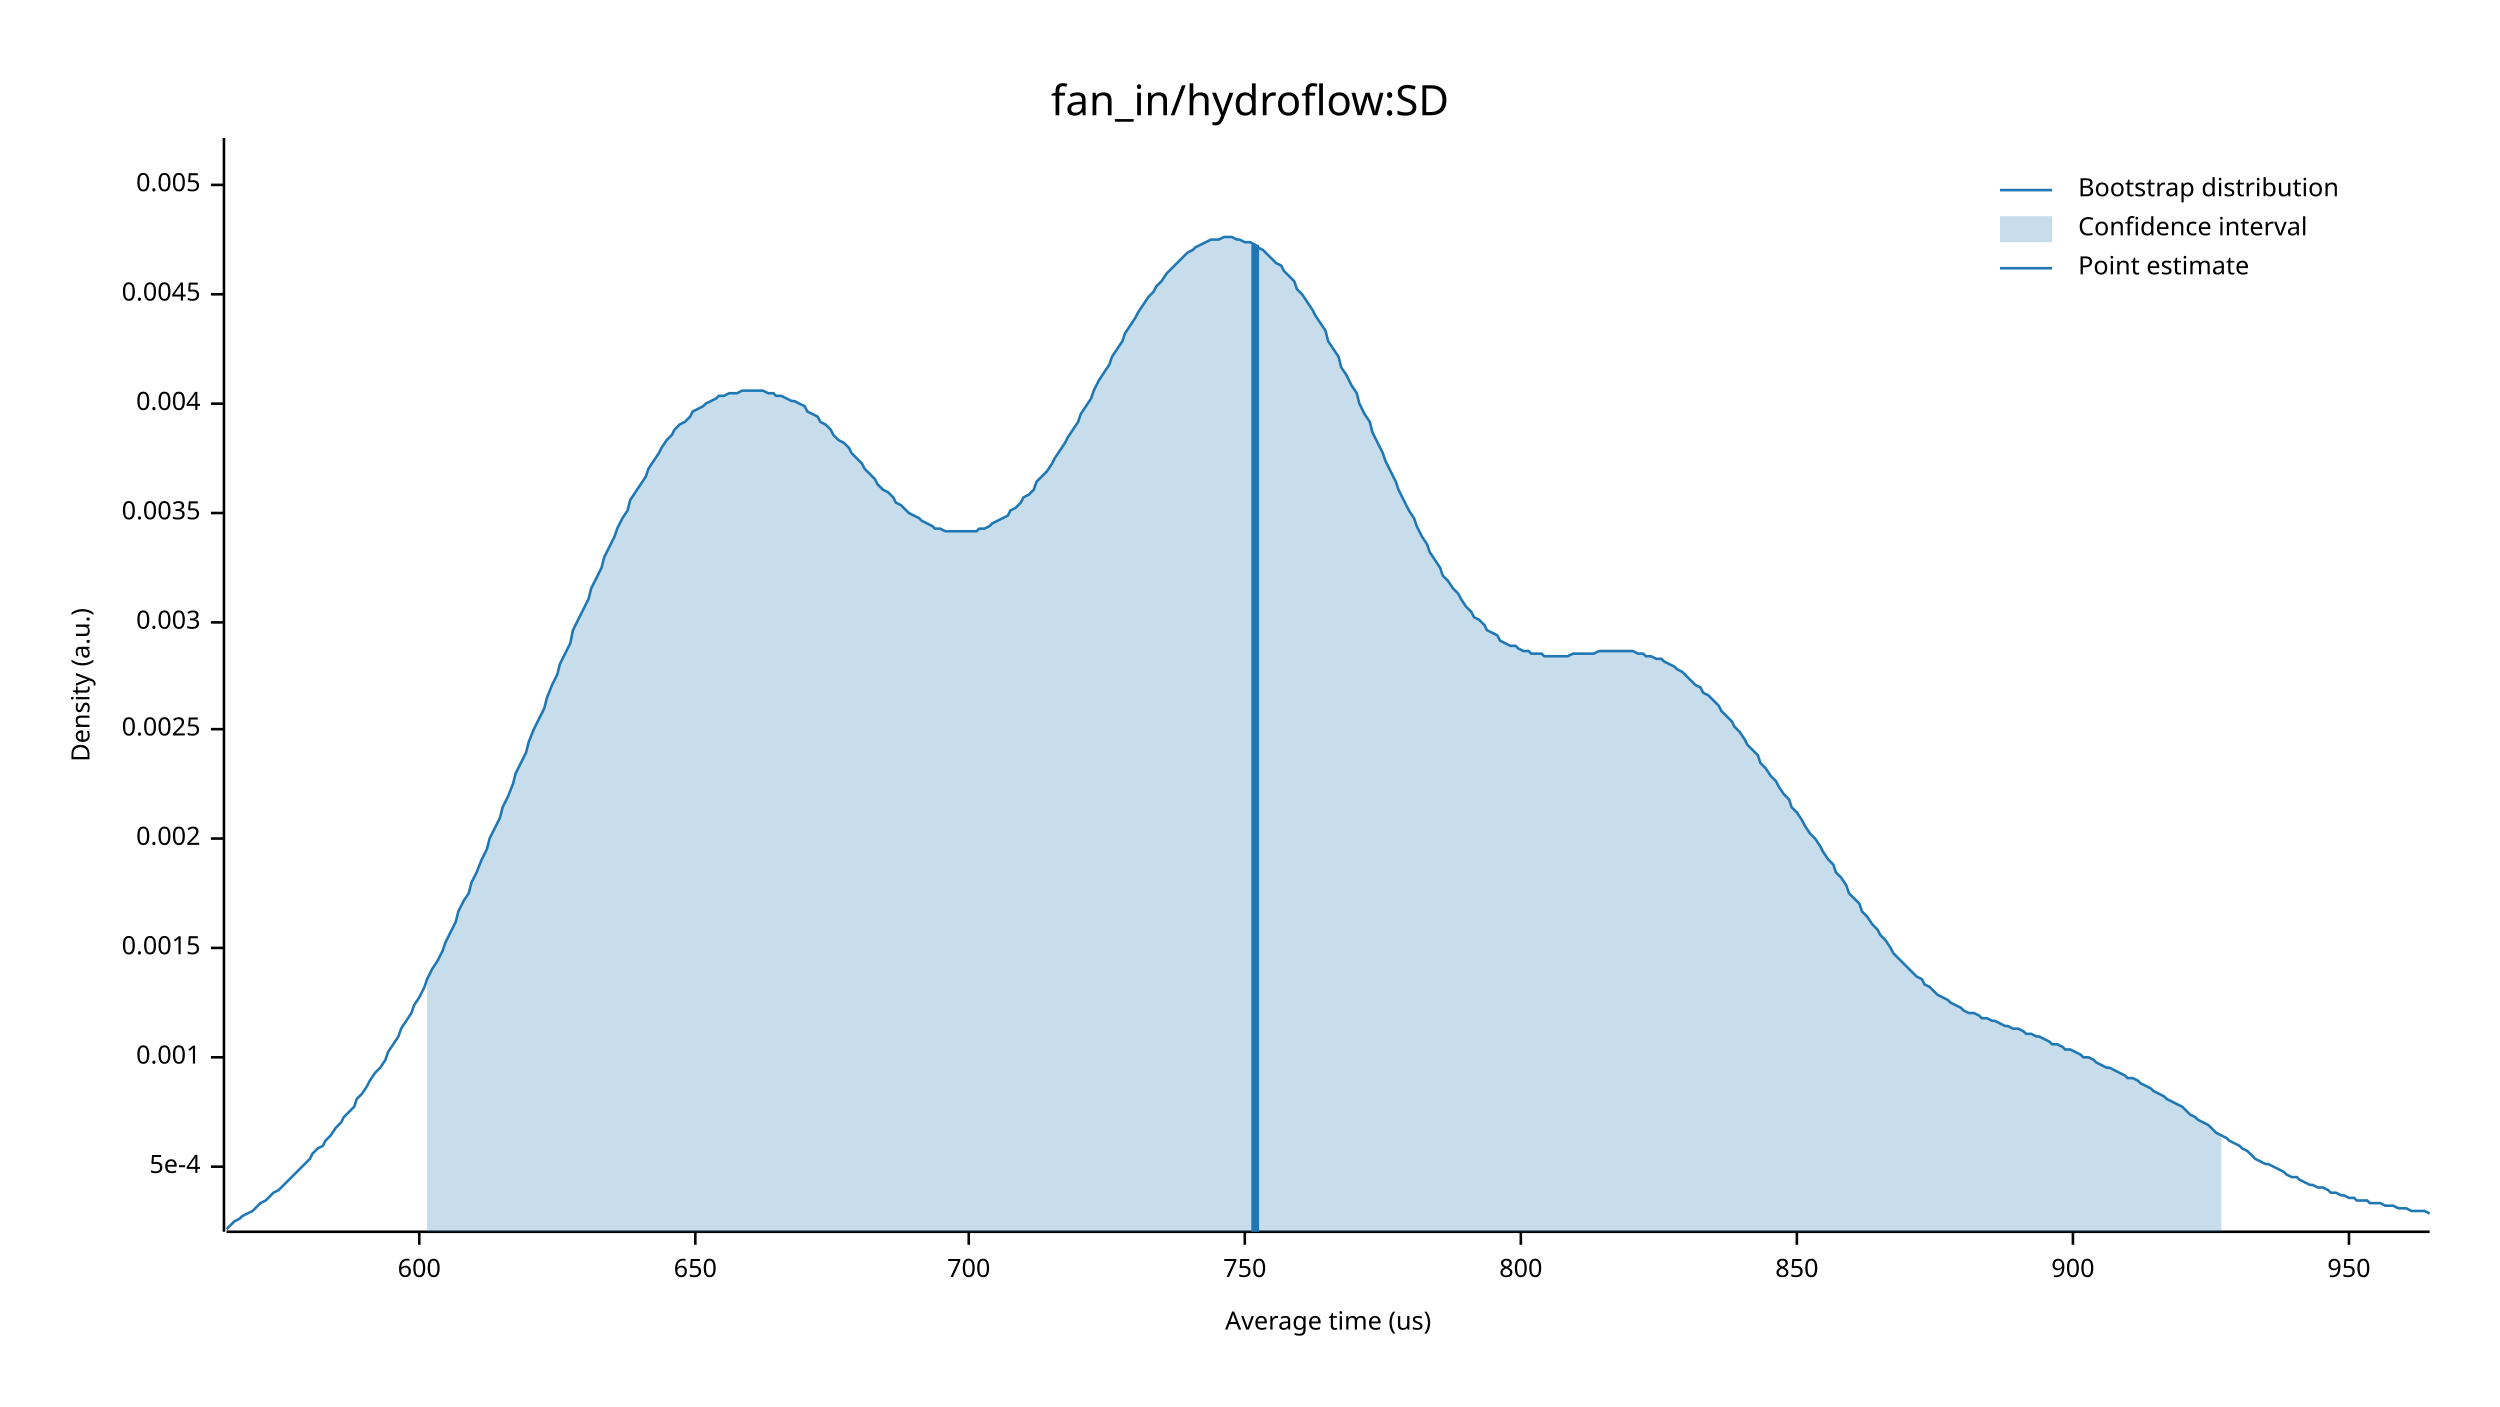
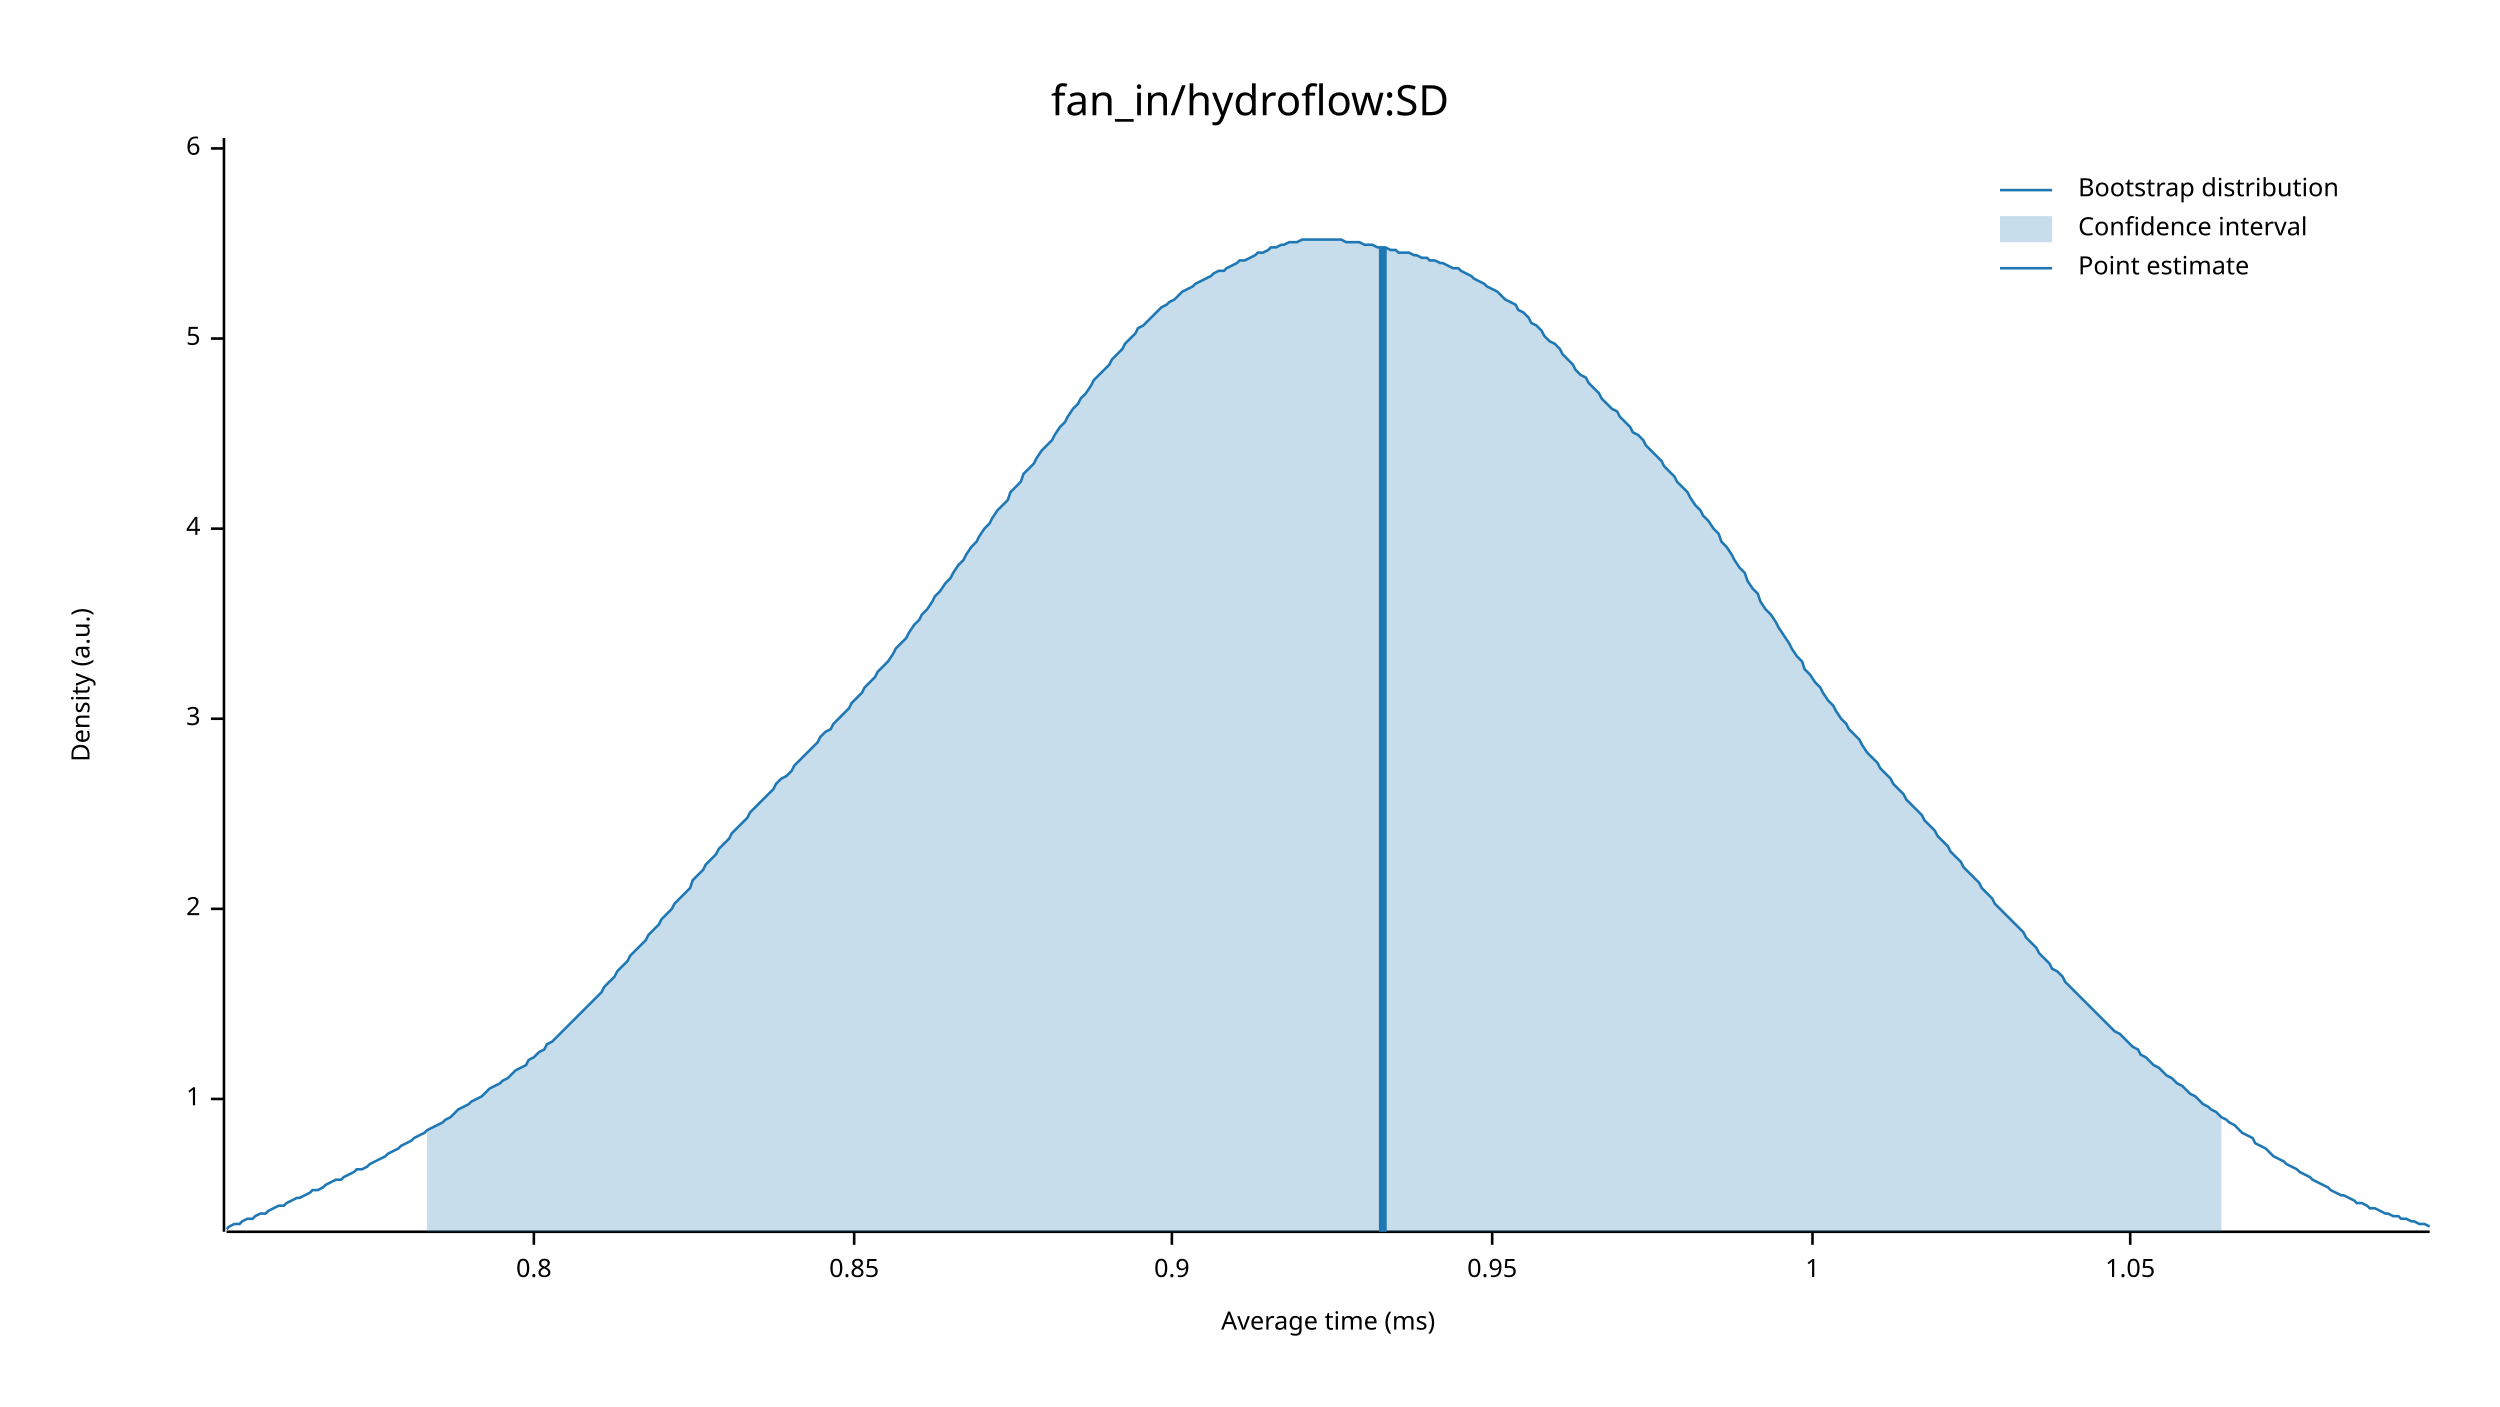
<svg xmlns="http://www.w3.org/2000/svg" width="960" height="540" viewBox="0 0 960 540">
  <text x="480" y="32" dy="0.76em" text-anchor="middle" font-family="sans-serif" font-size="16.129" opacity="1" fill="#000000">
fan_in/hydroflow:SD
</text>
  <text x="27" y="263" dy="0.76em" text-anchor="middle" font-family="sans-serif" font-size="9.677" opacity="1" fill="#000000" transform="rotate(270, 27, 263)">
Density (a.u.)
</text>
  <text x="510" y="513" dy="-0.5ex" text-anchor="middle" font-family="sans-serif" font-size="9.677" opacity="1" fill="#000000">
- Average time (us)
+ Average time (ms)
</text>
  <polyline fill="none" opacity="1" stroke="#000000" stroke-width="1" points="86,53 86,473 " />
-   <text x="77" y="448" dy="0.5ex" text-anchor="end" font-family="sans-serif" font-size="9.677" opacity="1" fill="#000000">
- 5e-4
+   <text x="77" y="422" dy="0.5ex" text-anchor="end" font-family="sans-serif" font-size="9.677" opacity="1" fill="#000000">
+ 1
</text>
-   <polyline fill="none" opacity="1" stroke="#000000" stroke-width="1" points="81,448 86,448 " />
-   <text x="77" y="406" dy="0.5ex" text-anchor="end" font-family="sans-serif" font-size="9.677" opacity="1" fill="#000000">
- 0.001
+   <polyline fill="none" opacity="1" stroke="#000000" stroke-width="1" points="81,422 86,422 " />
+   <text x="77" y="349" dy="0.5ex" text-anchor="end" font-family="sans-serif" font-size="9.677" opacity="1" fill="#000000">
+ 2
</text>
-   <polyline fill="none" opacity="1" stroke="#000000" stroke-width="1" points="81,406 86,406 " />
-   <text x="77" y="364" dy="0.5ex" text-anchor="end" font-family="sans-serif" font-size="9.677" opacity="1" fill="#000000">
- 0.0015
+   <polyline fill="none" opacity="1" stroke="#000000" stroke-width="1" points="81,349 86,349 " />
+   <text x="77" y="276" dy="0.5ex" text-anchor="end" font-family="sans-serif" font-size="9.677" opacity="1" fill="#000000">
+ 3
</text>
-   <polyline fill="none" opacity="1" stroke="#000000" stroke-width="1" points="81,364 86,364 " />
-   <text x="77" y="322" dy="0.5ex" text-anchor="end" font-family="sans-serif" font-size="9.677" opacity="1" fill="#000000">
- 0.002
+   <polyline fill="none" opacity="1" stroke="#000000" stroke-width="1" points="81,276 86,276 " />
+   <text x="77" y="203" dy="0.5ex" text-anchor="end" font-family="sans-serif" font-size="9.677" opacity="1" fill="#000000">
+ 4
</text>
-   <polyline fill="none" opacity="1" stroke="#000000" stroke-width="1" points="81,322 86,322 " />
-   <text x="77" y="280" dy="0.5ex" text-anchor="end" font-family="sans-serif" font-size="9.677" opacity="1" fill="#000000">
- 0.0025
+   <polyline fill="none" opacity="1" stroke="#000000" stroke-width="1" points="81,203 86,203 " />
+   <text x="77" y="130" dy="0.5ex" text-anchor="end" font-family="sans-serif" font-size="9.677" opacity="1" fill="#000000">
+ 5
</text>
-   <polyline fill="none" opacity="1" stroke="#000000" stroke-width="1" points="81,280 86,280 " />
-   <text x="77" y="239" dy="0.5ex" text-anchor="end" font-family="sans-serif" font-size="9.677" opacity="1" fill="#000000">
- 0.003
+   <polyline fill="none" opacity="1" stroke="#000000" stroke-width="1" points="81,130 86,130 " />
+   <text x="77" y="57" dy="0.5ex" text-anchor="end" font-family="sans-serif" font-size="9.677" opacity="1" fill="#000000">
+ 6
</text>
-   <polyline fill="none" opacity="1" stroke="#000000" stroke-width="1" points="81,239 86,239 " />
-   <text x="77" y="197" dy="0.5ex" text-anchor="end" font-family="sans-serif" font-size="9.677" opacity="1" fill="#000000">
- 0.0035
+   <polyline fill="none" opacity="1" stroke="#000000" stroke-width="1" points="81,57 86,57 " />
+   <polyline fill="none" opacity="1" stroke="#000000" stroke-width="1" points="87,473 933,473 " />
+   <text x="205" y="483" dy="0.76em" text-anchor="middle" font-family="sans-serif" font-size="9.677" opacity="1" fill="#000000">
+ 0.8
</text>
-   <polyline fill="none" opacity="1" stroke="#000000" stroke-width="1" points="81,197 86,197 " />
-   <text x="77" y="155" dy="0.5ex" text-anchor="end" font-family="sans-serif" font-size="9.677" opacity="1" fill="#000000">
- 0.004
+   <polyline fill="none" opacity="1" stroke="#000000" stroke-width="1" points="205,473 205,478 " />
+   <text x="328" y="483" dy="0.76em" text-anchor="middle" font-family="sans-serif" font-size="9.677" opacity="1" fill="#000000">
+ 0.85
</text>
-   <polyline fill="none" opacity="1" stroke="#000000" stroke-width="1" points="81,155 86,155 " />
-   <text x="77" y="113" dy="0.5ex" text-anchor="end" font-family="sans-serif" font-size="9.677" opacity="1" fill="#000000">
- 0.0045
+   <polyline fill="none" opacity="1" stroke="#000000" stroke-width="1" points="328,473 328,478 " />
+   <text x="450" y="483" dy="0.76em" text-anchor="middle" font-family="sans-serif" font-size="9.677" opacity="1" fill="#000000">
+ 0.9
</text>
-   <polyline fill="none" opacity="1" stroke="#000000" stroke-width="1" points="81,113 86,113 " />
-   <text x="77" y="71" dy="0.5ex" text-anchor="end" font-family="sans-serif" font-size="9.677" opacity="1" fill="#000000">
- 0.005
+   <polyline fill="none" opacity="1" stroke="#000000" stroke-width="1" points="450,473 450,478 " />
+   <text x="573" y="483" dy="0.76em" text-anchor="middle" font-family="sans-serif" font-size="9.677" opacity="1" fill="#000000">
+ 0.95
</text>
-   <polyline fill="none" opacity="1" stroke="#000000" stroke-width="1" points="81,71 86,71 " />
-   <polyline fill="none" opacity="1" stroke="#000000" stroke-width="1" points="87,473 933,473 " />
-   <text x="161" y="483" dy="0.76em" text-anchor="middle" font-family="sans-serif" font-size="9.677" opacity="1" fill="#000000">
- 600
+   <polyline fill="none" opacity="1" stroke="#000000" stroke-width="1" points="573,473 573,478 " />
+   <text x="696" y="483" dy="0.76em" text-anchor="middle" font-family="sans-serif" font-size="9.677" opacity="1" fill="#000000">
+ 1
</text>
-   <polyline fill="none" opacity="1" stroke="#000000" stroke-width="1" points="161,473 161,478 " />
-   <text x="267" y="483" dy="0.76em" text-anchor="middle" font-family="sans-serif" font-size="9.677" opacity="1" fill="#000000">
- 650
+   <polyline fill="none" opacity="1" stroke="#000000" stroke-width="1" points="696,473 696,478 " />
+   <text x="818" y="483" dy="0.76em" text-anchor="middle" font-family="sans-serif" font-size="9.677" opacity="1" fill="#000000">
+ 1.05
</text>
-   <polyline fill="none" opacity="1" stroke="#000000" stroke-width="1" points="267,473 267,478 " />
-   <text x="372" y="483" dy="0.76em" text-anchor="middle" font-family="sans-serif" font-size="9.677" opacity="1" fill="#000000">
- 700
- </text>
-   <polyline fill="none" opacity="1" stroke="#000000" stroke-width="1" points="372,473 372,478 " />
-   <text x="478" y="483" dy="0.76em" text-anchor="middle" font-family="sans-serif" font-size="9.677" opacity="1" fill="#000000">
- 750
- </text>
-   <polyline fill="none" opacity="1" stroke="#000000" stroke-width="1" points="478,473 478,478 " />
-   <text x="584" y="483" dy="0.76em" text-anchor="middle" font-family="sans-serif" font-size="9.677" opacity="1" fill="#000000">
- 800
- </text>
-   <polyline fill="none" opacity="1" stroke="#000000" stroke-width="1" points="584,473 584,478 " />
-   <text x="690" y="483" dy="0.76em" text-anchor="middle" font-family="sans-serif" font-size="9.677" opacity="1" fill="#000000">
- 850
- </text>
-   <polyline fill="none" opacity="1" stroke="#000000" stroke-width="1" points="690,473 690,478 " />
-   <text x="796" y="483" dy="0.76em" text-anchor="middle" font-family="sans-serif" font-size="9.677" opacity="1" fill="#000000">
- 900
- </text>
-   <polyline fill="none" opacity="1" stroke="#000000" stroke-width="1" points="796,473 796,478 " />
-   <text x="902" y="483" dy="0.76em" text-anchor="middle" font-family="sans-serif" font-size="9.677" opacity="1" fill="#000000">
- 950
- </text>
-   <polyline fill="none" opacity="1" stroke="#000000" stroke-width="1" points="902,473 902,478 " />
-   <polyline fill="none" opacity="1" stroke="#1F78B4" stroke-width="1" points="87,472 88,471 90,469 92,468 93,467 95,466 97,465 98,464 100,462 102,461 103,460 105,458 107,457 109,455 110,454 112,452 114,450 115,449 117,447 119,445 120,443 122,441 124,440 125,438 127,436 129,433 131,431 132,429 134,427 136,425 137,422 139,420 141,417 142,415 144,412 146,410 148,407 149,404 151,401 153,398 154,395 156,392 158,389 159,386 161,383 163,379 164,376 166,372 168,369 170,365 171,362 173,358 175,354 176,350 178,346 180,343 181,339 183,335 185,330 187,326 188,322 190,318 192,314 193,310 195,306 197,301 198,297 200,293 202,289 203,285 205,280 207,276 209,272 210,268 212,263 214,259 215,255 217,251 219,247 220,242 222,238 224,234 226,230 227,226 229,222 231,218 232,214 234,210 236,206 237,203 239,199 241,196 242,192 244,189 246,186 248,183 249,180 251,177 253,174 254,172 256,169 258,167 259,165 261,163 263,162 265,160 266,158 268,157 270,156 271,155 273,154 275,153 276,152 278,152 280,151 281,151 283,151 285,150 287,150 288,150 290,150 292,150 293,150 295,151 297,151 298,152 300,152 302,153 304,154 305,154 307,155 309,156 310,158 312,159 314,160 315,162 317,163 319,165 320,167 322,169 324,170 326,172 327,174 329,176 331,178 332,180 334,182 336,184 337,186 339,188 341,189 343,191 344,193 346,194 348,196 349,197 351,198 353,199 354,200 356,201 358,202 359,203 361,203 363,204 365,204 366,204 368,204 370,204 371,204 373,204 375,204 376,203 378,203 380,202 381,201 383,200 385,199 387,198 388,196 390,195 392,193 393,191 395,190 397,188 398,185 400,183 402,181 404,178 405,176 407,173 409,170 410,168 412,165 414,162 415,159 417,156 419,153 420,150 422,146 424,143 426,140 427,137 429,134 431,131 432,128 434,125 436,122 437,120 439,117 441,114 443,112 444,110 446,108 448,105 449,104 451,102 453,100 454,99 456,97 458,96 459,95 461,94 463,93 465,92 466,92 468,92 470,91 471,91 473,91 475,92 476,92 478,93 480,93 482,94 483,95 485,96 487,98 488,99 490,101 492,102 493,104 495,106 497,108 498,111 500,113 502,116 504,119 505,121 507,124 509,127 510,131 512,134 514,137 515,141 517,144 519,148 521,151 522,155 524,159 526,162 527,166 529,170 531,174 532,177 534,181 536,185 537,188 539,192 541,196 543,199 544,202 546,206 548,209 549,212 551,215 553,218 554,221 556,223 558,226 560,228 561,230 563,233 565,235 566,237 568,238 570,240 571,242 573,243 575,244 576,246 578,247 580,248 582,248 583,249 585,250 587,250 588,251 590,251 592,251 593,252 595,252 597,252 599,252 600,252 602,252 604,251 605,251 607,251 609,251 610,251 612,251 614,250 615,250 617,250 619,250 621,250 622,250 624,250 626,250 627,250 629,251 631,251 632,252 634,252 636,253 638,253 639,254 641,255 643,256 644,257 646,258 648,260 649,261 651,263 653,264 654,266 656,267 658,269 660,271 661,273 663,275 665,277 666,279 668,281 670,284 671,286 673,288 675,290 676,293 678,295 680,298 682,300 683,302 685,305 687,307 688,310 690,312 692,315 693,317 695,320 697,322 699,325 700,327 702,330 704,332 705,335 707,337 709,340 710,343 712,345 714,347 715,350 717,352 719,355 721,357 722,359 724,361 726,364 727,366 729,368 731,370 732,371 734,373 736,375 738,376 739,378 741,379 743,381 744,382 746,383 748,384 749,385 751,386 753,387 754,388 756,389 758,389 760,390 761,391 763,391 765,392 766,392 768,393 770,394 771,394 773,395 775,395 777,396 778,397 780,397 782,398 783,398 785,399 787,400 788,401 790,401 792,402 793,403 795,403 797,404 799,405 800,406 802,406 804,407 805,408 807,409 809,410 810,410 812,411 814,412 816,413 817,414 819,414 821,415 822,416 824,417 826,418 827,419 829,420 831,421 832,422 834,423 836,424 838,425 839,426 841,428 843,429 844,430 846,431 848,432 849,433 851,435 853,436 855,437 856,438 858,439 860,440 861,441 863,442 865,444 866,445 868,446 870,447 871,447 873,448 875,449 877,450 878,451 880,452 882,452 883,453 885,454 887,455 888,455 890,456 892,456 894,457 895,458 897,458 899,459 900,459 902,460 904,460 905,461 907,461 909,461 910,462 912,462 914,462 916,463 917,463 919,463 921,464 922,464 924,464 926,465 927,465 929,465 931,465 933,466 " />
-   <polygon opacity="0.25" fill="#1F78B4" points="164,376 166,372 168,369 170,365 171,362 173,358 175,354 176,350 178,346 180,343 181,339 183,335 185,330 187,326 188,322 190,318 192,314 193,310 195,306 197,301 198,297 200,293 202,289 203,285 205,280 207,276 209,272 210,268 212,263 214,259 215,255 217,251 219,247 220,242 222,238 224,234 226,230 227,226 229,222 231,218 232,214 234,210 236,206 237,203 239,199 241,196 242,192 244,189 246,186 248,183 249,180 251,177 253,174 254,172 256,169 258,167 259,165 261,163 263,162 265,160 266,158 268,157 270,156 271,155 273,154 275,153 276,152 278,152 280,151 281,151 283,151 285,150 287,150 288,150 290,150 292,150 293,150 295,151 297,151 298,152 300,152 302,153 304,154 305,154 307,155 309,156 310,158 312,159 314,160 315,162 317,163 319,165 320,167 322,169 324,170 326,172 327,174 329,176 331,178 332,180 334,182 336,184 337,186 339,188 341,189 343,191 344,193 346,194 348,196 349,197 351,198 353,199 354,200 356,201 358,202 359,203 361,203 363,204 365,204 366,204 368,204 370,204 371,204 373,204 375,204 376,203 378,203 380,202 381,201 383,200 385,199 387,198 388,196 390,195 392,193 393,191 395,190 397,188 398,185 400,183 402,181 404,178 405,176 407,173 409,170 410,168 412,165 414,162 415,159 417,156 419,153 420,150 422,146 424,143 426,140 427,137 429,134 431,131 432,128 434,125 436,122 437,120 439,117 441,114 443,112 444,110 446,108 448,105 449,104 451,102 453,100 454,99 456,97 458,96 459,95 461,94 463,93 465,92 466,92 468,92 470,91 471,91 473,91 475,92 476,92 478,93 480,93 482,94 483,95 485,96 487,98 488,99 490,101 492,102 493,104 495,106 497,108 498,111 500,113 502,116 504,119 505,121 507,124 509,127 510,131 512,134 514,137 515,141 517,144 519,148 521,151 522,155 524,159 526,162 527,166 529,170 531,174 532,177 534,181 536,185 537,188 539,192 541,196 543,199 544,202 546,206 548,209 549,212 551,215 553,218 554,221 556,223 558,226 560,228 561,230 563,233 565,235 566,237 568,238 570,240 571,242 573,243 575,244 576,246 578,247 580,248 582,248 583,249 585,250 587,250 588,251 590,251 592,251 593,252 595,252 597,252 599,252 600,252 602,252 604,251 605,251 607,251 609,251 610,251 612,251 614,250 615,250 617,250 619,250 621,250 622,250 624,250 626,250 627,250 629,251 631,251 632,252 634,252 636,253 638,253 639,254 641,255 643,256 644,257 646,258 648,260 649,261 651,263 653,264 654,266 656,267 658,269 660,271 661,273 663,275 665,277 666,279 668,281 670,284 671,286 673,288 675,290 676,293 678,295 680,298 682,300 683,302 685,305 687,307 688,310 690,312 692,315 693,317 695,320 697,322 699,325 700,327 702,330 704,332 705,335 707,337 709,340 710,343 712,345 714,347 715,350 717,352 719,355 721,357 722,359 724,361 726,364 727,366 729,368 731,370 732,371 734,373 736,375 738,376 739,378 741,379 743,381 744,382 746,383 748,384 749,385 751,386 753,387 754,388 756,389 758,389 760,390 761,391 763,391 765,392 766,392 768,393 770,394 771,394 773,395 775,395 777,396 778,397 780,397 782,398 783,398 785,399 787,400 788,401 790,401 792,402 793,403 795,403 797,404 799,405 800,406 802,406 804,407 805,408 807,409 809,410 810,410 812,411 814,412 816,413 817,414 819,414 821,415 822,416 824,417 826,418 827,419 829,420 831,421 832,422 834,423 836,424 838,425 839,426 841,428 843,429 844,430 846,431 848,432 849,433 851,435 853,436 853,473 164,473 " />
-   <polyline fill="none" opacity="1" stroke="#1F78B4" stroke-width="3" points="482,473 482,94 " />
+   <polyline fill="none" opacity="1" stroke="#000000" stroke-width="1" points="818,473 818,478 " />
+   <polyline fill="none" opacity="1" stroke="#1F78B4" stroke-width="1" points="87,472 88,471 90,470 92,470 93,469 95,468 97,468 98,467 100,466 102,466 103,465 105,464 107,463 109,463 110,462 112,461 114,460 115,460 117,459 119,458 120,457 122,457 124,456 125,455 127,454 129,453 131,453 132,452 134,451 136,450 137,449 139,449 141,448 142,447 144,446 146,445 148,444 149,443 151,442 153,441 154,440 156,439 158,438 159,437 161,436 163,435 164,434 166,433 168,432 170,431 171,430 173,429 175,427 176,426 178,425 180,424 181,423 183,422 185,421 187,419 188,418 190,417 192,416 193,415 195,414 197,412 198,411 200,410 202,409 203,407 205,406 207,404 209,403 210,401 212,400 214,398 215,397 217,395 219,393 220,392 222,390 224,388 226,386 227,385 229,383 231,381 232,379 234,377 236,375 237,373 239,371 241,369 242,367 244,365 246,363 248,361 249,359 251,357 253,355 254,353 256,351 258,349 259,347 261,345 263,343 265,341 266,338 268,336 270,334 271,332 273,330 275,328 276,326 278,324 280,322 281,320 283,318 285,316 287,314 288,312 290,310 292,308 293,307 295,305 297,303 298,301 300,299 302,298 304,296 305,294 307,292 309,290 310,289 312,287 314,285 315,283 317,281 319,280 320,278 322,276 324,274 326,272 327,270 329,268 331,266 332,264 334,262 336,260 337,258 339,256 341,254 343,251 344,249 346,247 348,245 349,243 351,240 353,238 354,236 356,234 358,231 359,229 361,227 363,224 365,222 366,220 368,217 370,215 371,213 373,210 375,208 376,206 378,203 380,201 381,199 383,196 385,194 387,192 388,189 390,187 392,185 393,182 395,180 397,178 398,176 400,173 402,171 404,169 405,167 407,164 409,162 410,160 412,157 414,155 415,153 417,151 419,148 420,146 422,144 424,142 426,140 427,138 429,136 431,134 432,132 434,130 436,128 437,126 439,125 441,123 443,121 444,120 446,118 448,117 449,116 451,115 453,113 454,112 456,111 458,110 459,109 461,108 463,107 465,106 466,105 468,104 470,104 471,103 473,102 475,101 476,100 478,100 480,99 482,98 483,97 485,97 487,96 488,95 490,95 492,94 493,94 495,93 497,93 498,93 500,92 502,92 504,92 505,92 507,92 509,92 510,92 512,92 514,92 515,92 517,93 519,93 521,93 522,93 524,94 526,94 527,94 529,95 531,95 532,95 534,96 536,96 537,97 539,97 541,97 543,98 544,98 546,99 548,99 549,100 551,100 553,101 554,101 556,102 558,103 560,103 561,104 563,105 565,106 566,107 568,108 570,109 571,110 573,111 575,112 576,113 578,115 580,116 582,117 583,119 585,120 587,122 588,124 590,125 592,127 593,129 595,131 597,132 599,134 600,136 602,138 604,140 605,142 607,144 609,145 610,147 612,149 614,151 615,153 617,155 619,157 621,158 622,160 624,162 626,164 627,166 629,167 631,169 632,171 634,173 636,175 638,177 639,179 641,181 643,183 644,185 646,187 648,189 649,191 651,194 653,196 654,198 656,200 658,203 660,205 661,208 663,210 665,213 666,215 668,218 670,220 671,223 673,226 675,228 676,231 678,234 680,236 682,239 683,241 685,244 687,247 688,249 690,252 692,254 693,257 695,259 697,262 699,264 700,266 702,269 704,271 705,273 707,276 709,278 710,280 712,282 714,284 715,286 717,289 719,291 721,293 722,295 724,297 726,299 727,301 729,303 731,305 732,307 734,309 736,311 738,313 739,315 741,317 743,319 744,321 746,323 748,325 749,327 751,329 753,331 754,333 756,335 758,337 760,339 761,341 763,343 765,345 766,347 768,349 770,351 771,352 773,354 775,356 777,358 778,360 780,362 782,364 783,366 785,368 787,370 788,372 790,373 792,375 793,377 795,379 797,381 799,383 800,384 802,386 804,388 805,389 807,391 809,393 810,394 812,396 814,397 816,399 817,400 819,402 821,403 822,405 824,406 826,408 827,409 829,410 831,412 832,413 834,414 836,416 838,417 839,418 841,420 843,421 844,422 846,424 848,425 849,426 851,427 853,429 855,430 856,431 858,432 860,434 861,435 863,436 865,437 866,439 868,440 870,441 871,442 873,444 875,445 877,446 878,447 880,448 882,449 883,450 885,451 887,452 888,453 890,454 892,455 894,456 895,457 897,458 899,459 900,459 902,460 904,461 905,462 907,462 909,463 910,464 912,464 914,465 916,466 917,466 919,467 921,467 922,468 924,468 926,469 927,469 929,470 931,470 933,471 " />
+   <polygon opacity="0.25" fill="#1F78B4" points="164,434 166,433 168,432 170,431 171,430 173,429 175,427 176,426 178,425 180,424 181,423 183,422 185,421 187,419 188,418 190,417 192,416 193,415 195,414 197,412 198,411 200,410 202,409 203,407 205,406 207,404 209,403 210,401 212,400 214,398 215,397 217,395 219,393 220,392 222,390 224,388 226,386 227,385 229,383 231,381 232,379 234,377 236,375 237,373 239,371 241,369 242,367 244,365 246,363 248,361 249,359 251,357 253,355 254,353 256,351 258,349 259,347 261,345 263,343 265,341 266,338 268,336 270,334 271,332 273,330 275,328 276,326 278,324 280,322 281,320 283,318 285,316 287,314 288,312 290,310 292,308 293,307 295,305 297,303 298,301 300,299 302,298 304,296 305,294 307,292 309,290 310,289 312,287 314,285 315,283 317,281 319,280 320,278 322,276 324,274 326,272 327,270 329,268 331,266 332,264 334,262 336,260 337,258 339,256 341,254 343,251 344,249 346,247 348,245 349,243 351,240 353,238 354,236 356,234 358,231 359,229 361,227 363,224 365,222 366,220 368,217 370,215 371,213 373,210 375,208 376,206 378,203 380,201 381,199 383,196 385,194 387,192 388,189 390,187 392,185 393,182 395,180 397,178 398,176 400,173 402,171 404,169 405,167 407,164 409,162 410,160 412,157 414,155 415,153 417,151 419,148 420,146 422,144 424,142 426,140 427,138 429,136 431,134 432,132 434,130 436,128 437,126 439,125 441,123 443,121 444,120 446,118 448,117 449,116 451,115 453,113 454,112 456,111 458,110 459,109 461,108 463,107 465,106 466,105 468,104 470,104 471,103 473,102 475,101 476,100 478,100 480,99 482,98 483,97 485,97 487,96 488,95 490,95 492,94 493,94 495,93 497,93 498,93 500,92 502,92 504,92 505,92 507,92 509,92 510,92 512,92 514,92 515,92 517,93 519,93 521,93 522,93 524,94 526,94 527,94 529,95 531,95 532,95 534,96 536,96 537,97 539,97 541,97 543,98 544,98 546,99 548,99 549,100 551,100 553,101 554,101 556,102 558,103 560,103 561,104 563,105 565,106 566,107 568,108 570,109 571,110 573,111 575,112 576,113 578,115 580,116 582,117 583,119 585,120 587,122 588,124 590,125 592,127 593,129 595,131 597,132 599,134 600,136 602,138 604,140 605,142 607,144 609,145 610,147 612,149 614,151 615,153 617,155 619,157 621,158 622,160 624,162 626,164 627,166 629,167 631,169 632,171 634,173 636,175 638,177 639,179 641,181 643,183 644,185 646,187 648,189 649,191 651,194 653,196 654,198 656,200 658,203 660,205 661,208 663,210 665,213 666,215 668,218 670,220 671,223 673,226 675,228 676,231 678,234 680,236 682,239 683,241 685,244 687,247 688,249 690,252 692,254 693,257 695,259 697,262 699,264 700,266 702,269 704,271 705,273 707,276 709,278 710,280 712,282 714,284 715,286 717,289 719,291 721,293 722,295 724,297 726,299 727,301 729,303 731,305 732,307 734,309 736,311 738,313 739,315 741,317 743,319 744,321 746,323 748,325 749,327 751,329 753,331 754,333 756,335 758,337 760,339 761,341 763,343 765,345 766,347 768,349 770,351 771,352 773,354 775,356 777,358 778,360 780,362 782,364 783,366 785,368 787,370 788,372 790,373 792,375 793,377 795,379 797,381 799,383 800,384 802,386 804,388 805,389 807,391 809,393 810,394 812,396 814,397 816,399 817,400 819,402 821,403 822,405 824,406 826,408 827,409 829,410 831,412 832,413 834,414 836,416 838,417 839,418 841,420 843,421 844,422 846,424 848,425 849,426 851,427 853,429 853,473 164,473 " />
+   <polyline fill="none" opacity="1" stroke="#1F78B4" stroke-width="3" points="531,473 531,95 " />
  <text x="798" y="68" dy="0.76em" text-anchor="start" font-family="sans-serif" font-size="9.677" opacity="1" fill="#000000">
Bootstrap distribution
</text>
  <text x="798" y="83" dy="0.76em" text-anchor="start" font-family="sans-serif" font-size="9.677" opacity="1" fill="#000000">
Confidence interval
</text>
  <text x="798" y="98" dy="0.76em" text-anchor="start" font-family="sans-serif" font-size="9.677" opacity="1" fill="#000000">
Point estimate
</text>
  <polyline fill="none" opacity="1" stroke="#1F78B4" stroke-width="1" points="768,73 788,73 " />
  <rect x="768" y="83" width="20" height="10" opacity="0.25" fill="#1F78B4" stroke="none" />
  <polyline fill="none" opacity="1" stroke="#1F78B4" stroke-width="1" points="768,103 788,103 " />
</svg>
